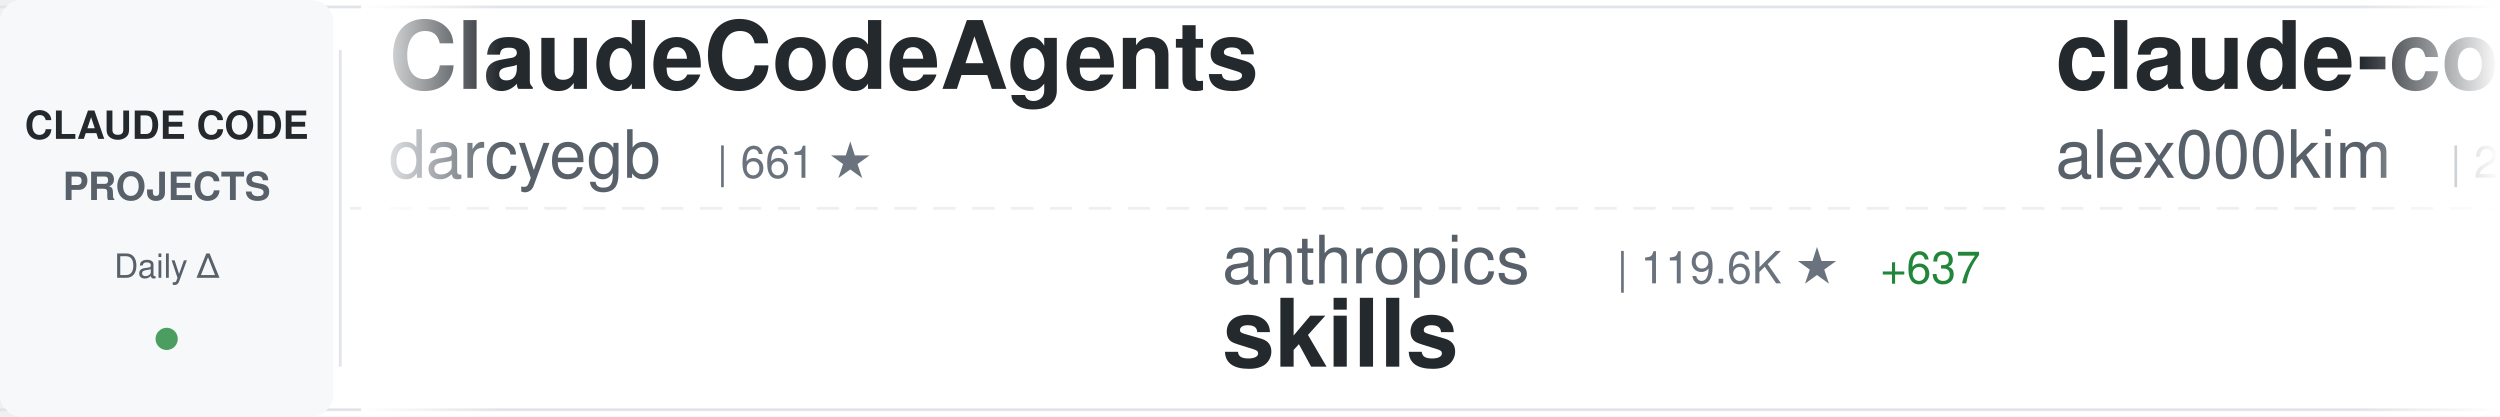
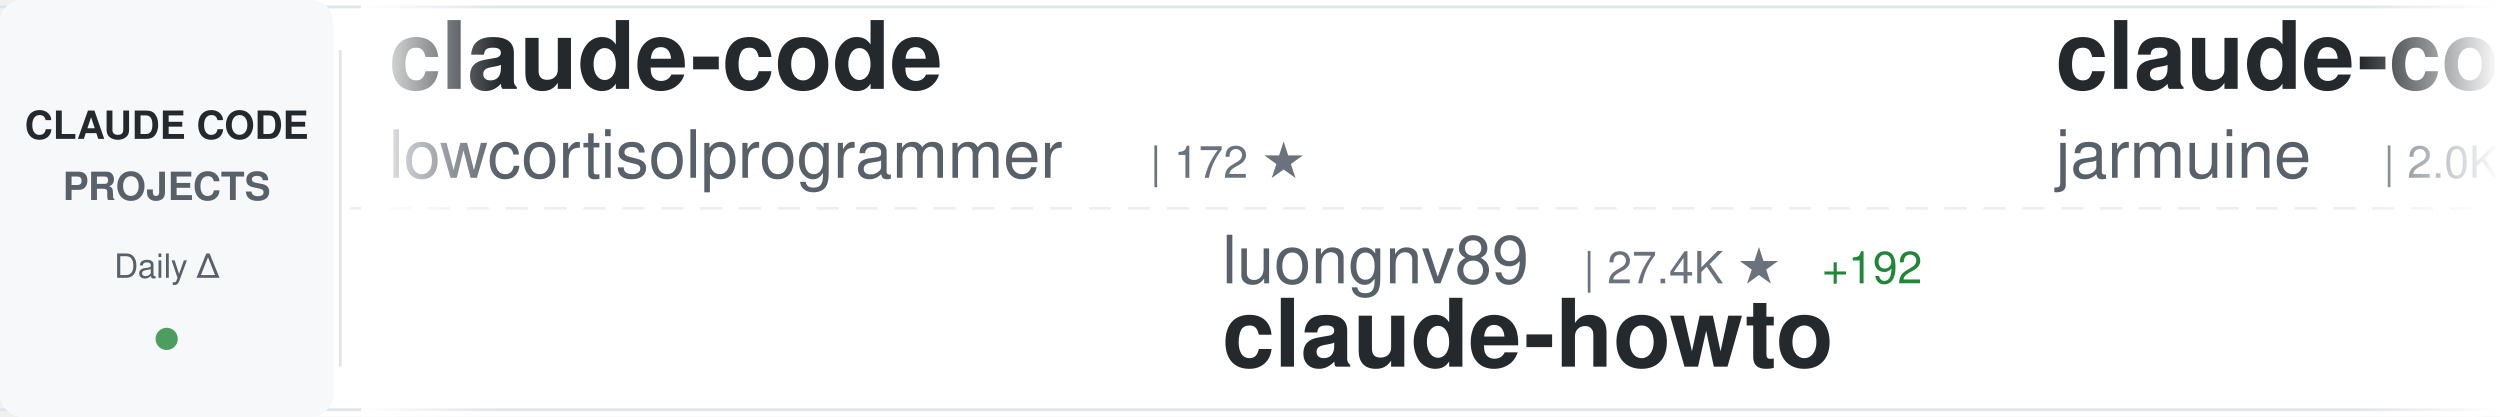
<svg xmlns="http://www.w3.org/2000/svg" width="900" height="150">
  <defs>
    <linearGradient id="awesomeLeftFade" x1="0%" y1="0%" x2="100%" y2="0%">
      <stop offset="0%" style="stop-color:#ffffff;stop-opacity:1" />
      <stop offset="100%" style="stop-color:#ffffff;stop-opacity:0" />
    </linearGradient>
    <linearGradient id="awesomeRightFade" x1="0%" y1="0%" x2="100%" y2="0%">
      <stop offset="0%" style="stop-color:#ffffff;stop-opacity:0" />
      <stop offset="100%" style="stop-color:#ffffff;stop-opacity:1" />
    </linearGradient>
  </defs>
  <rect width="900" height="150" fill="#ffffff" rx="8" />
  <rect x="0" y="2" width="900" height="1" fill="#e1e4e8" />
  <rect x="0" y="147" width="900" height="1" fill="#e1e4e8" />
  <line x1="0" y1="75" x2="900" y2="75" stroke="#e1e4e8" stroke-width="1" stroke-dasharray="8 6" opacity="0.6" />
  <rect x="0" y="0" width="120" height="150" fill="#f6f8fa" rx="8" />
  <text x="60" y="50" font-family="-apple-system, BlinkMacSystemFont, 'Segoe UI', Helvetica, Arial, sans-serif" font-size="14" font-weight="600" fill="#24292e" text-anchor="middle">CLAUDE CODE</text>
  <text x="60" y="72" font-family="-apple-system, BlinkMacSystemFont, 'Segoe UI', Helvetica, Arial, sans-serif" font-size="14" font-weight="600" fill="#586069" text-anchor="middle">PROJECTS</text>
  <text x="60" y="100" font-family="-apple-system, BlinkMacSystemFont, 'Segoe UI', Helvetica, Arial, sans-serif" font-size="12" font-weight="500" fill="#586069" text-anchor="middle">Daily Δ</text>
  <circle cx="60" cy="122" r="4" fill="#22863a" opacity="0.8" />
  <rect x="122" y="18" width="1" height="114" fill="#e1e4e8" />
  <clipPath id="awesomeTickerClip">
    <rect x="130" y="0" width="770" height="150" />
  </clipPath>
  <g clip-path="url(#awesomeTickerClip)">
    <g id="awesomeTickerItems">
      <animateTransform attributeName="transform" attributeType="XML" type="translate" from="0 0" to="-3000 0" dur="54s" repeatCount="indefinite" />
      <g transform="translate(0, 0)">
-         <text x="140" y="32" font-family="-apple-system, BlinkMacSystemFont, 'Segoe UI', Helvetica, Arial, sans-serif" font-size="34" font-weight="600" fill="#24292e">ClaudeCodeAgents</text>
-         <text x="140" y="64" font-family="-apple-system, BlinkMacSystemFont, 'Segoe UI', Helvetica, Arial, sans-serif" font-size="24" font-weight="400" fill="#586069">darcyegb</text>
-         <text x="258" y="64" font-family="-apple-system, BlinkMacSystemFont, 'Segoe UI', Helvetica, Arial, sans-serif" font-size="16" font-weight="500" fill="#6a737d">| 661 ★</text>
+         <text x="140" y="32" font-family="-apple-system, BlinkMacSystemFont, 'Segoe UI', Helvetica, Arial, sans-serif" font-size="34" font-weight="600" fill="#24292e">claude-code</text>
+         <text x="140" y="64" font-family="-apple-system, BlinkMacSystemFont, 'Segoe UI', Helvetica, Arial, sans-serif" font-size="24" font-weight="400" fill="#586069">lowcortisolprogrammer</text>
+         <text x="414" y="64" font-family="-apple-system, BlinkMacSystemFont, 'Segoe UI', Helvetica, Arial, sans-serif" font-size="16" font-weight="500" fill="#6a737d">| 172 ★</text>
      </g>
      <g transform="translate(300, 0)">
-         <text x="140" y="102" font-family="-apple-system, BlinkMacSystemFont, 'Segoe UI', Helvetica, Arial, sans-serif" font-size="24" font-weight="400" fill="#586069">anthropics</text>
-         <text x="282" y="102" font-family="-apple-system, BlinkMacSystemFont, 'Segoe UI', Helvetica, Arial, sans-serif" font-size="16" font-weight="500" fill="#6a737d">| 119.6K ★</text>
-         <text x="377" y="102" font-family="-apple-system, BlinkMacSystemFont, 'Segoe UI', Helvetica, Arial, sans-serif" font-size="16" font-weight="500" fill="#22863a"> +637</text>
-         <text x="140" y="132" font-family="-apple-system, BlinkMacSystemFont, 'Segoe UI', Helvetica, Arial, sans-serif" font-size="34" font-weight="600" fill="#24292e">skills</text>
+         <text x="140" y="102" font-family="-apple-system, BlinkMacSystemFont, 'Segoe UI', Helvetica, Arial, sans-serif" font-size="24" font-weight="400" fill="#586069">luongnv89</text>
+         <text x="270" y="102" font-family="-apple-system, BlinkMacSystemFont, 'Segoe UI', Helvetica, Arial, sans-serif" font-size="16" font-weight="500" fill="#6a737d">| 27.4K ★</text>
+         <text x="356" y="102" font-family="-apple-system, BlinkMacSystemFont, 'Segoe UI', Helvetica, Arial, sans-serif" font-size="16" font-weight="500" fill="#22863a"> +192</text>
+         <text x="140" y="132" font-family="-apple-system, BlinkMacSystemFont, 'Segoe UI', Helvetica, Arial, sans-serif" font-size="34" font-weight="600" fill="#24292e">claude-howto</text>
      </g>
      <g transform="translate(600, 0)">
        <text x="140" y="32" font-family="-apple-system, BlinkMacSystemFont, 'Segoe UI', Helvetica, Arial, sans-serif" font-size="34" font-weight="600" fill="#24292e">claude-code</text>
-         <text x="140" y="64" font-family="-apple-system, BlinkMacSystemFont, 'Segoe UI', Helvetica, Arial, sans-serif" font-size="24" font-weight="400" fill="#586069">alex000kim</text>
-         <text x="282" y="64" font-family="-apple-system, BlinkMacSystemFont, 'Segoe UI', Helvetica, Arial, sans-serif" font-size="16" font-weight="500" fill="#6a737d">| 217 ★</text>
-         <text x="350" y="64" font-family="-apple-system, BlinkMacSystemFont, 'Segoe UI', Helvetica, Arial, sans-serif" font-size="16" font-weight="500" fill="#22863a"> +1</text>
+         <text x="140" y="64" font-family="-apple-system, BlinkMacSystemFont, 'Segoe UI', Helvetica, Arial, sans-serif" font-size="24" font-weight="400" fill="#586069">jarmuine</text>
+         <text x="258" y="64" font-family="-apple-system, BlinkMacSystemFont, 'Segoe UI', Helvetica, Arial, sans-serif" font-size="16" font-weight="500" fill="#6a737d">| 2.0K ★</text>
+         <text x="335" y="64" font-family="-apple-system, BlinkMacSystemFont, 'Segoe UI', Helvetica, Arial, sans-serif" font-size="16" font-weight="500" fill="#22863a"> +7</text>
      </g>
      <g transform="translate(900, 0)">
-         <text x="140" y="102" font-family="-apple-system, BlinkMacSystemFont, 'Segoe UI', Helvetica, Arial, sans-serif" font-size="24" font-weight="400" fill="#586069">zstmfhy</text>
-         <text x="246" y="102" font-family="-apple-system, BlinkMacSystemFont, 'Segoe UI', Helvetica, Arial, sans-serif" font-size="16" font-weight="500" fill="#6a737d">| 192 ★</text>
-         <text x="140" y="132" font-family="-apple-system, BlinkMacSystemFont, 'Segoe UI', Helvetica, Arial, sans-serif" font-size="34" font-weight="600" fill="#24292e">Claude-code</text>
+         <text x="140" y="102" font-family="-apple-system, BlinkMacSystemFont, 'Segoe UI', Helvetica, Arial, sans-serif" font-size="24" font-weight="400" fill="#586069">AprilNEA</text>
+         <text x="258" y="102" font-family="-apple-system, BlinkMacSystemFont, 'Segoe UI', Helvetica, Arial, sans-serif" font-size="16" font-weight="500" fill="#6a737d">| 372 ★</text>
+         <text x="140" y="132" font-family="-apple-system, BlinkMacSystemFont, 'Segoe UI', Helvetica, Arial, sans-serif" font-size="34" font-weight="600" fill="#24292e">claude-code-source</text>
      </g>
      <g transform="translate(1200, 0)">
-         <text x="140" y="32" font-family="-apple-system, BlinkMacSystemFont, 'Segoe UI', Helvetica, Arial, sans-serif" font-size="34" font-weight="600" fill="#24292e">claude_code_src</text>
-         <text x="140" y="64" font-family="-apple-system, BlinkMacSystemFont, 'Segoe UI', Helvetica, Arial, sans-serif" font-size="24" font-weight="400" fill="#586069">ponponon</text>
-         <text x="258" y="64" font-family="-apple-system, BlinkMacSystemFont, 'Segoe UI', Helvetica, Arial, sans-serif" font-size="16" font-weight="500" fill="#6a737d">| 2.2K ★</text>
-         <text x="335" y="64" font-family="-apple-system, BlinkMacSystemFont, 'Segoe UI', Helvetica, Arial, sans-serif" font-size="16" font-weight="500" fill="#22863a"> +6</text>
+         <text x="140" y="32" font-family="-apple-system, BlinkMacSystemFont, 'Segoe UI', Helvetica, Arial, sans-serif" font-size="34" font-weight="600" fill="#24292e">claude-code-guide</text>
+         <text x="140" y="64" font-family="-apple-system, BlinkMacSystemFont, 'Segoe UI', Helvetica, Arial, sans-serif" font-size="24" font-weight="400" fill="#586069">Cranot</text>
+         <text x="234" y="64" font-family="-apple-system, BlinkMacSystemFont, 'Segoe UI', Helvetica, Arial, sans-serif" font-size="16" font-weight="500" fill="#6a737d">| 2.6K ★</text>
+         <text x="311" y="64" font-family="-apple-system, BlinkMacSystemFont, 'Segoe UI', Helvetica, Arial, sans-serif" font-size="16" font-weight="500" fill="#22863a"> +4</text>
      </g>
      <g transform="translate(1500, 0)">
-         <text x="140" y="102" font-family="-apple-system, BlinkMacSystemFont, 'Segoe UI', Helvetica, Arial, sans-serif" font-size="24" font-weight="400" fill="#586069">tanbiralam</text>
-         <text x="282" y="102" font-family="-apple-system, BlinkMacSystemFont, 'Segoe UI', Helvetica, Arial, sans-serif" font-size="16" font-weight="500" fill="#6a737d">| 1.5K ★</text>
-         <text x="359" y="102" font-family="-apple-system, BlinkMacSystemFont, 'Segoe UI', Helvetica, Arial, sans-serif" font-size="16" font-weight="500" fill="#22863a"> +9</text>
+         <text x="140" y="102" font-family="-apple-system, BlinkMacSystemFont, 'Segoe UI', Helvetica, Arial, sans-serif" font-size="24" font-weight="400" fill="#586069">T-Lab-CUHKSZ</text>
+         <text x="306" y="102" font-family="-apple-system, BlinkMacSystemFont, 'Segoe UI', Helvetica, Arial, sans-serif" font-size="16" font-weight="500" fill="#6a737d">| 287 ★</text>
        <text x="140" y="132" font-family="-apple-system, BlinkMacSystemFont, 'Segoe UI', Helvetica, Arial, sans-serif" font-size="34" font-weight="600" fill="#24292e">claude-code</text>
      </g>
      <g transform="translate(1800, 0)">
-         <text x="140" y="32" font-family="-apple-system, BlinkMacSystemFont, 'Segoe UI', Helvetica, Arial, sans-serif" font-size="34" font-weight="600" fill="#24292e">claude-code</text>
-         <text x="140" y="64" font-family="-apple-system, BlinkMacSystemFont, 'Segoe UI', Helvetica, Arial, sans-serif" font-size="24" font-weight="400" fill="#586069">mehmoodosman</text>
-         <text x="306" y="64" font-family="-apple-system, BlinkMacSystemFont, 'Segoe UI', Helvetica, Arial, sans-serif" font-size="16" font-weight="500" fill="#6a737d">| 163 ★</text>
+         <text x="140" y="32" font-family="-apple-system, BlinkMacSystemFont, 'Segoe UI', Helvetica, Arial, sans-serif" font-size="34" font-weight="600" fill="#24292e">claude-code-action</text>
+         <text x="140" y="64" font-family="-apple-system, BlinkMacSystemFont, 'Segoe UI', Helvetica, Arial, sans-serif" font-size="24" font-weight="400" fill="#586069">anthropics</text>
+         <text x="282" y="64" font-family="-apple-system, BlinkMacSystemFont, 'Segoe UI', Helvetica, Arial, sans-serif" font-size="16" font-weight="500" fill="#6a737d">| 7.1K ★</text>
+         <text x="359" y="64" font-family="-apple-system, BlinkMacSystemFont, 'Segoe UI', Helvetica, Arial, sans-serif" font-size="16" font-weight="500" fill="#22863a"> +24</text>
      </g>
      <g transform="translate(2100, 0)">
-         <text x="140" y="102" font-family="-apple-system, BlinkMacSystemFont, 'Segoe UI', Helvetica, Arial, sans-serif" font-size="24" font-weight="400" fill="#586069">huangserva</text>
-         <text x="282" y="102" font-family="-apple-system, BlinkMacSystemFont, 'Segoe UI', Helvetica, Arial, sans-serif" font-size="16" font-weight="500" fill="#6a737d">| 552 ★</text>
-         <text x="140" y="132" font-family="-apple-system, BlinkMacSystemFont, 'Segoe UI', Helvetica, Arial, sans-serif" font-size="34" font-weight="600" fill="#24292e">claude-code-cli</text>
+         <text x="140" y="102" font-family="-apple-system, BlinkMacSystemFont, 'Segoe UI', Helvetica, Arial, sans-serif" font-size="24" font-weight="400" fill="#586069">garrytan</text>
+         <text x="258" y="102" font-family="-apple-system, BlinkMacSystemFont, 'Segoe UI', Helvetica, Arial, sans-serif" font-size="16" font-weight="500" fill="#6a737d">| 75.2K ★</text>
+         <text x="344" y="102" font-family="-apple-system, BlinkMacSystemFont, 'Segoe UI', Helvetica, Arial, sans-serif" font-size="16" font-weight="500" fill="#22863a"> +944</text>
+         <text x="140" y="132" font-family="-apple-system, BlinkMacSystemFont, 'Segoe UI', Helvetica, Arial, sans-serif" font-size="34" font-weight="600" fill="#24292e">gstack</text>
      </g>
      <g transform="translate(2400, 0)">
-         <text x="140" y="32" font-family="-apple-system, BlinkMacSystemFont, 'Segoe UI', Helvetica, Arial, sans-serif" font-size="34" font-weight="600" fill="#24292e">my-claude-code-setup</text>
-         <text x="140" y="64" font-family="-apple-system, BlinkMacSystemFont, 'Segoe UI', Helvetica, Arial, sans-serif" font-size="24" font-weight="400" fill="#586069">centminmod</text>
-         <text x="282" y="64" font-family="-apple-system, BlinkMacSystemFont, 'Segoe UI', Helvetica, Arial, sans-serif" font-size="16" font-weight="500" fill="#6a737d">| 2.2K ★</text>
-         <text x="359" y="64" font-family="-apple-system, BlinkMacSystemFont, 'Segoe UI', Helvetica, Arial, sans-serif" font-size="16" font-weight="500" fill="#22863a"> +3</text>
+         <text x="140" y="32" font-family="-apple-system, BlinkMacSystemFont, 'Segoe UI', Helvetica, Arial, sans-serif" font-size="34" font-weight="600" fill="#24292e">claude-code-my-workflow</text>
+         <text x="140" y="64" font-family="-apple-system, BlinkMacSystemFont, 'Segoe UI', Helvetica, Arial, sans-serif" font-size="24" font-weight="400" fill="#586069">pedrohcgs</text>
+         <text x="270" y="64" font-family="-apple-system, BlinkMacSystemFont, 'Segoe UI', Helvetica, Arial, sans-serif" font-size="16" font-weight="500" fill="#6a737d">| 935 ★</text>
+         <text x="338" y="64" font-family="-apple-system, BlinkMacSystemFont, 'Segoe UI', Helvetica, Arial, sans-serif" font-size="16" font-weight="500" fill="#22863a"> +6</text>
      </g>
      <g transform="translate(2700, 0)">
-         <text x="140" y="102" font-family="-apple-system, BlinkMacSystemFont, 'Segoe UI', Helvetica, Arial, sans-serif" font-size="24" font-weight="400" fill="#586069">jarmuine</text>
-         <text x="258" y="102" font-family="-apple-system, BlinkMacSystemFont, 'Segoe UI', Helvetica, Arial, sans-serif" font-size="16" font-weight="500" fill="#6a737d">| 2.0K ★</text>
-         <text x="335" y="102" font-family="-apple-system, BlinkMacSystemFont, 'Segoe UI', Helvetica, Arial, sans-serif" font-size="16" font-weight="500" fill="#22863a"> +11</text>
-         <text x="140" y="132" font-family="-apple-system, BlinkMacSystemFont, 'Segoe UI', Helvetica, Arial, sans-serif" font-size="34" font-weight="600" fill="#24292e">claude-code</text>
+         <text x="140" y="102" font-family="-apple-system, BlinkMacSystemFont, 'Segoe UI', Helvetica, Arial, sans-serif" font-size="24" font-weight="400" fill="#586069">OneRedOak</text>
+         <text x="270" y="102" font-family="-apple-system, BlinkMacSystemFont, 'Segoe UI', Helvetica, Arial, sans-serif" font-size="16" font-weight="500" fill="#6a737d">| 3.8K ★</text>
+         <text x="347" y="102" font-family="-apple-system, BlinkMacSystemFont, 'Segoe UI', Helvetica, Arial, sans-serif" font-size="16" font-weight="500" fill="#22863a"> +2</text>
+         <text x="140" y="132" font-family="-apple-system, BlinkMacSystemFont, 'Segoe UI', Helvetica, Arial, sans-serif" font-size="34" font-weight="600" fill="#24292e">claude-code-workflows</text>
      </g>
      <g transform="translate(3000, 0)">
-         <text x="140" y="32" font-family="-apple-system, BlinkMacSystemFont, 'Segoe UI', Helvetica, Arial, sans-serif" font-size="34" font-weight="600" fill="#24292e">ClaudeCodeAgents</text>
-         <text x="140" y="64" font-family="-apple-system, BlinkMacSystemFont, 'Segoe UI', Helvetica, Arial, sans-serif" font-size="24" font-weight="400" fill="#586069">darcyegb</text>
-         <text x="258" y="64" font-family="-apple-system, BlinkMacSystemFont, 'Segoe UI', Helvetica, Arial, sans-serif" font-size="16" font-weight="500" fill="#6a737d">| 661 ★</text>
+         <text x="140" y="32" font-family="-apple-system, BlinkMacSystemFont, 'Segoe UI', Helvetica, Arial, sans-serif" font-size="34" font-weight="600" fill="#24292e">claude-code</text>
+         <text x="140" y="64" font-family="-apple-system, BlinkMacSystemFont, 'Segoe UI', Helvetica, Arial, sans-serif" font-size="24" font-weight="400" fill="#586069">lowcortisolprogrammer</text>
+         <text x="414" y="64" font-family="-apple-system, BlinkMacSystemFont, 'Segoe UI', Helvetica, Arial, sans-serif" font-size="16" font-weight="500" fill="#6a737d">| 172 ★</text>
      </g>
      <g transform="translate(3300, 0)">
-         <text x="140" y="102" font-family="-apple-system, BlinkMacSystemFont, 'Segoe UI', Helvetica, Arial, sans-serif" font-size="24" font-weight="400" fill="#586069">anthropics</text>
-         <text x="282" y="102" font-family="-apple-system, BlinkMacSystemFont, 'Segoe UI', Helvetica, Arial, sans-serif" font-size="16" font-weight="500" fill="#6a737d">| 119.6K ★</text>
-         <text x="377" y="102" font-family="-apple-system, BlinkMacSystemFont, 'Segoe UI', Helvetica, Arial, sans-serif" font-size="16" font-weight="500" fill="#22863a"> +637</text>
-         <text x="140" y="132" font-family="-apple-system, BlinkMacSystemFont, 'Segoe UI', Helvetica, Arial, sans-serif" font-size="34" font-weight="600" fill="#24292e">skills</text>
+         <text x="140" y="102" font-family="-apple-system, BlinkMacSystemFont, 'Segoe UI', Helvetica, Arial, sans-serif" font-size="24" font-weight="400" fill="#586069">luongnv89</text>
+         <text x="270" y="102" font-family="-apple-system, BlinkMacSystemFont, 'Segoe UI', Helvetica, Arial, sans-serif" font-size="16" font-weight="500" fill="#6a737d">| 27.4K ★</text>
+         <text x="356" y="102" font-family="-apple-system, BlinkMacSystemFont, 'Segoe UI', Helvetica, Arial, sans-serif" font-size="16" font-weight="500" fill="#22863a"> +192</text>
+         <text x="140" y="132" font-family="-apple-system, BlinkMacSystemFont, 'Segoe UI', Helvetica, Arial, sans-serif" font-size="34" font-weight="600" fill="#24292e">claude-howto</text>
      </g>
      <g transform="translate(3600, 0)">
        <text x="140" y="32" font-family="-apple-system, BlinkMacSystemFont, 'Segoe UI', Helvetica, Arial, sans-serif" font-size="34" font-weight="600" fill="#24292e">claude-code</text>
-         <text x="140" y="64" font-family="-apple-system, BlinkMacSystemFont, 'Segoe UI', Helvetica, Arial, sans-serif" font-size="24" font-weight="400" fill="#586069">alex000kim</text>
-         <text x="282" y="64" font-family="-apple-system, BlinkMacSystemFont, 'Segoe UI', Helvetica, Arial, sans-serif" font-size="16" font-weight="500" fill="#6a737d">| 217 ★</text>
-         <text x="350" y="64" font-family="-apple-system, BlinkMacSystemFont, 'Segoe UI', Helvetica, Arial, sans-serif" font-size="16" font-weight="500" fill="#22863a"> +1</text>
+         <text x="140" y="64" font-family="-apple-system, BlinkMacSystemFont, 'Segoe UI', Helvetica, Arial, sans-serif" font-size="24" font-weight="400" fill="#586069">jarmuine</text>
+         <text x="258" y="64" font-family="-apple-system, BlinkMacSystemFont, 'Segoe UI', Helvetica, Arial, sans-serif" font-size="16" font-weight="500" fill="#6a737d">| 2.0K ★</text>
+         <text x="335" y="64" font-family="-apple-system, BlinkMacSystemFont, 'Segoe UI', Helvetica, Arial, sans-serif" font-size="16" font-weight="500" fill="#22863a"> +7</text>
      </g>
      <g transform="translate(3900, 0)">
-         <text x="140" y="102" font-family="-apple-system, BlinkMacSystemFont, 'Segoe UI', Helvetica, Arial, sans-serif" font-size="24" font-weight="400" fill="#586069">zstmfhy</text>
-         <text x="246" y="102" font-family="-apple-system, BlinkMacSystemFont, 'Segoe UI', Helvetica, Arial, sans-serif" font-size="16" font-weight="500" fill="#6a737d">| 192 ★</text>
-         <text x="140" y="132" font-family="-apple-system, BlinkMacSystemFont, 'Segoe UI', Helvetica, Arial, sans-serif" font-size="34" font-weight="600" fill="#24292e">Claude-code</text>
+         <text x="140" y="102" font-family="-apple-system, BlinkMacSystemFont, 'Segoe UI', Helvetica, Arial, sans-serif" font-size="24" font-weight="400" fill="#586069">AprilNEA</text>
+         <text x="258" y="102" font-family="-apple-system, BlinkMacSystemFont, 'Segoe UI', Helvetica, Arial, sans-serif" font-size="16" font-weight="500" fill="#6a737d">| 372 ★</text>
+         <text x="140" y="132" font-family="-apple-system, BlinkMacSystemFont, 'Segoe UI', Helvetica, Arial, sans-serif" font-size="34" font-weight="600" fill="#24292e">claude-code-source</text>
      </g>
    </g>
  </g>
  <rect x="130" y="0" width="50" height="150" fill="url(#awesomeLeftFade)" />
  <rect x="850" y="0" width="50" height="150" fill="url(#awesomeRightFade)" />
</svg>
